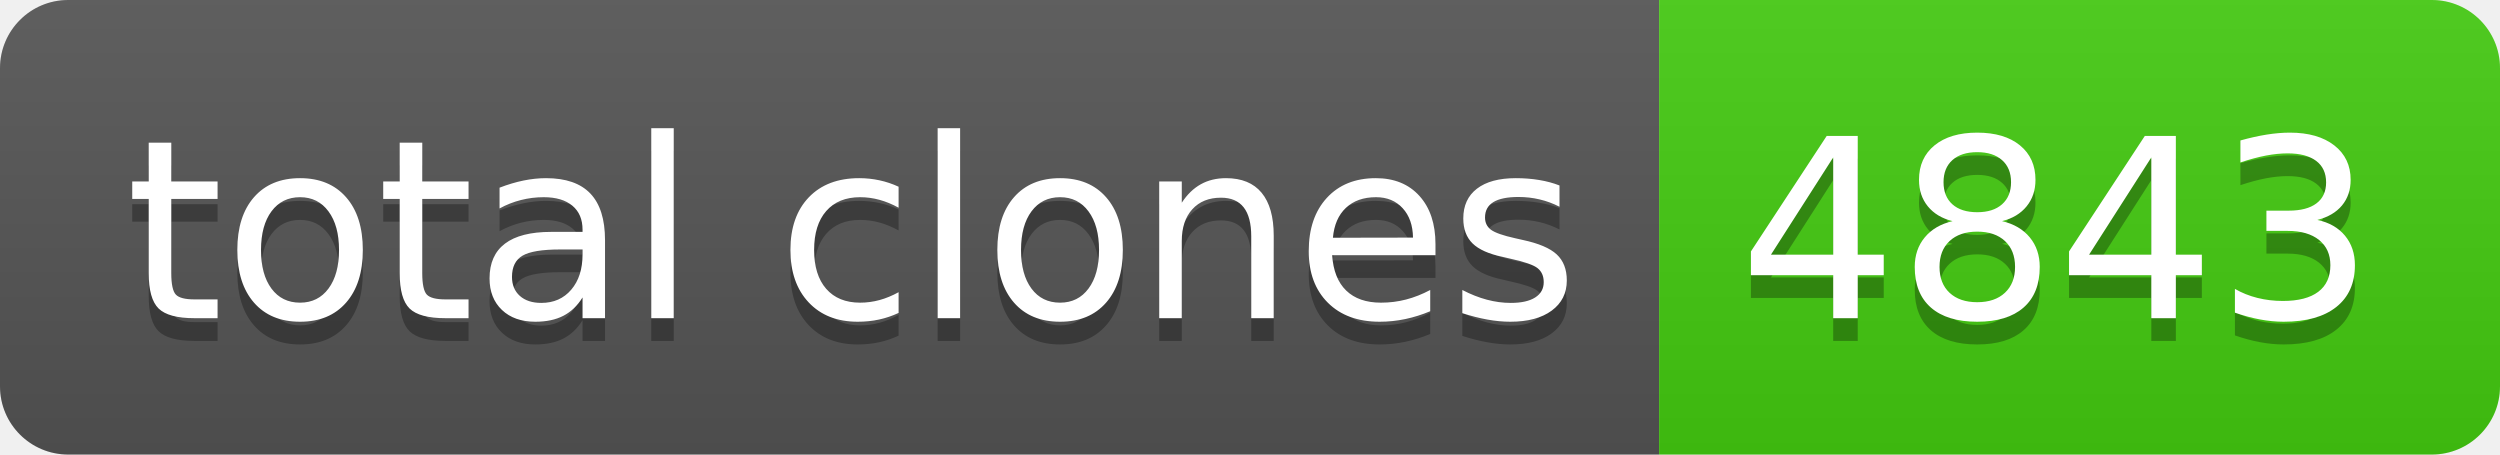
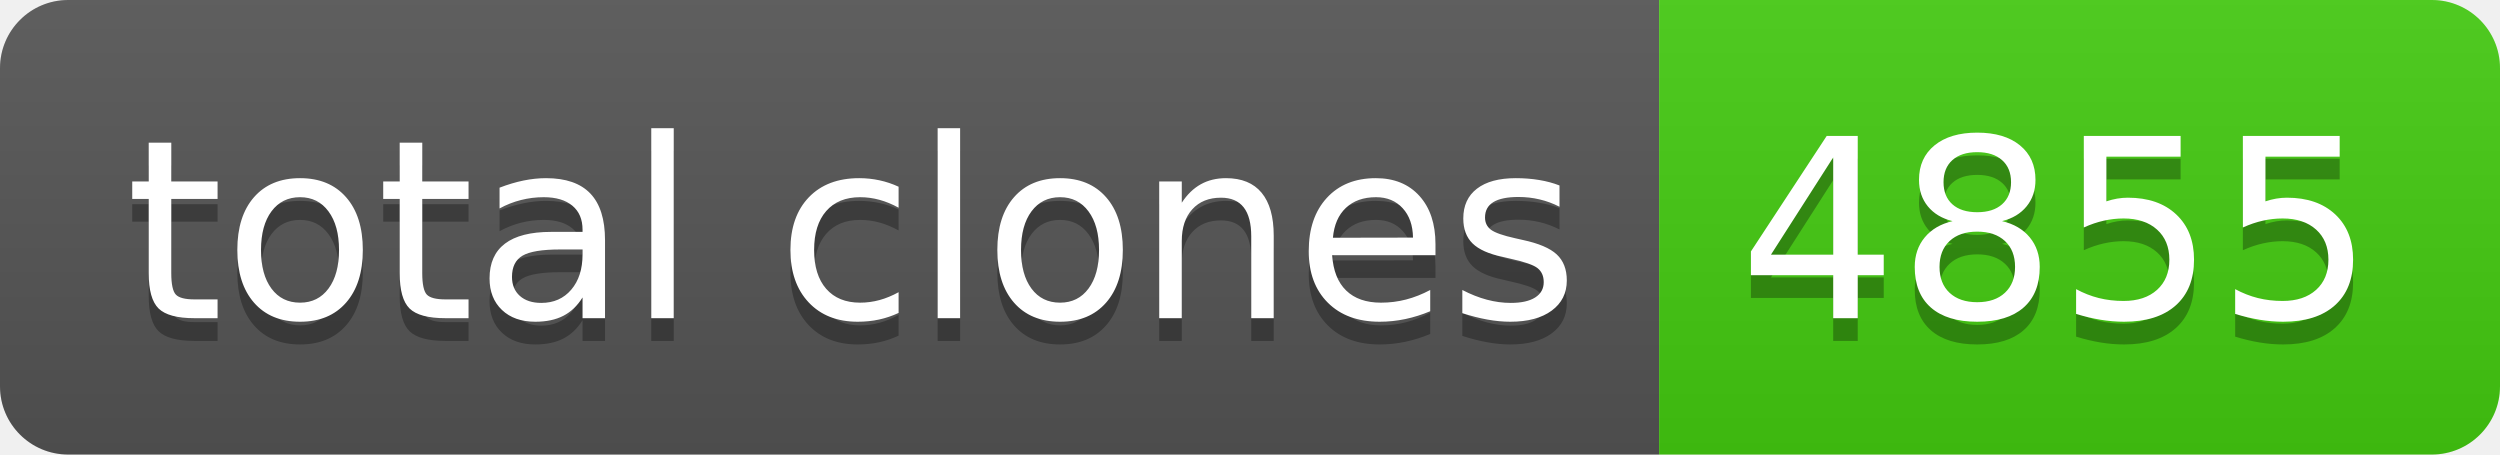
- <svg xmlns="http://www.w3.org/2000/svg" width="110" height="20" role="img" aria-label="total clones: 4843">
+ <svg xmlns="http://www.w3.org/2000/svg" width="110" height="20" role="img" aria-label="total clones: 4855">
  <linearGradient id="s" x2="0" y2="100%">
    <stop offset="0" stop-color="#bbb" stop-opacity=".1" />
    <stop offset="1" stop-opacity=".1" />
  </linearGradient>
  <clipPath id="r">
    <rect width="110" height="20" rx="3" fill="#fff" />
  </clipPath>
  <g clip-path="url(#r)">
    <rect width="73" height="20" fill="#555" />
    <rect x="73" width="37" height="20" fill="#4c1" />
    <rect width="110" height="20" fill="url(#s)" />
  </g>
  <g fill="#fff" text-anchor="middle" font-family="Verdana,Geneva,DejaVu Sans,sans-serif" text-rendering="geometricPrecision" font-size="110">
    <text aria-hidden="true" x="375" y="150" fill="#010101" fill-opacity=".3" transform="scale(.1)" textLength="630">total clones</text>
    <text x="375" y="140" transform="scale(.1)" fill="#fff" textLength="630">total clones</text>
-     <text aria-hidden="true" x="905" y="150" fill="#010101" fill-opacity=".3" transform="scale(.1)" textLength="270">4843</text>
-     <text x="905" y="140" transform="scale(.1)" fill="#fff" textLength="270">4843</text>
+     <text aria-hidden="true" x="905" y="150" fill="#010101" fill-opacity=".3" transform="scale(.1)" textLength="270">4855</text>
+     <text x="905" y="140" transform="scale(.1)" fill="#fff" textLength="270">4855</text>
  </g>
</svg>
